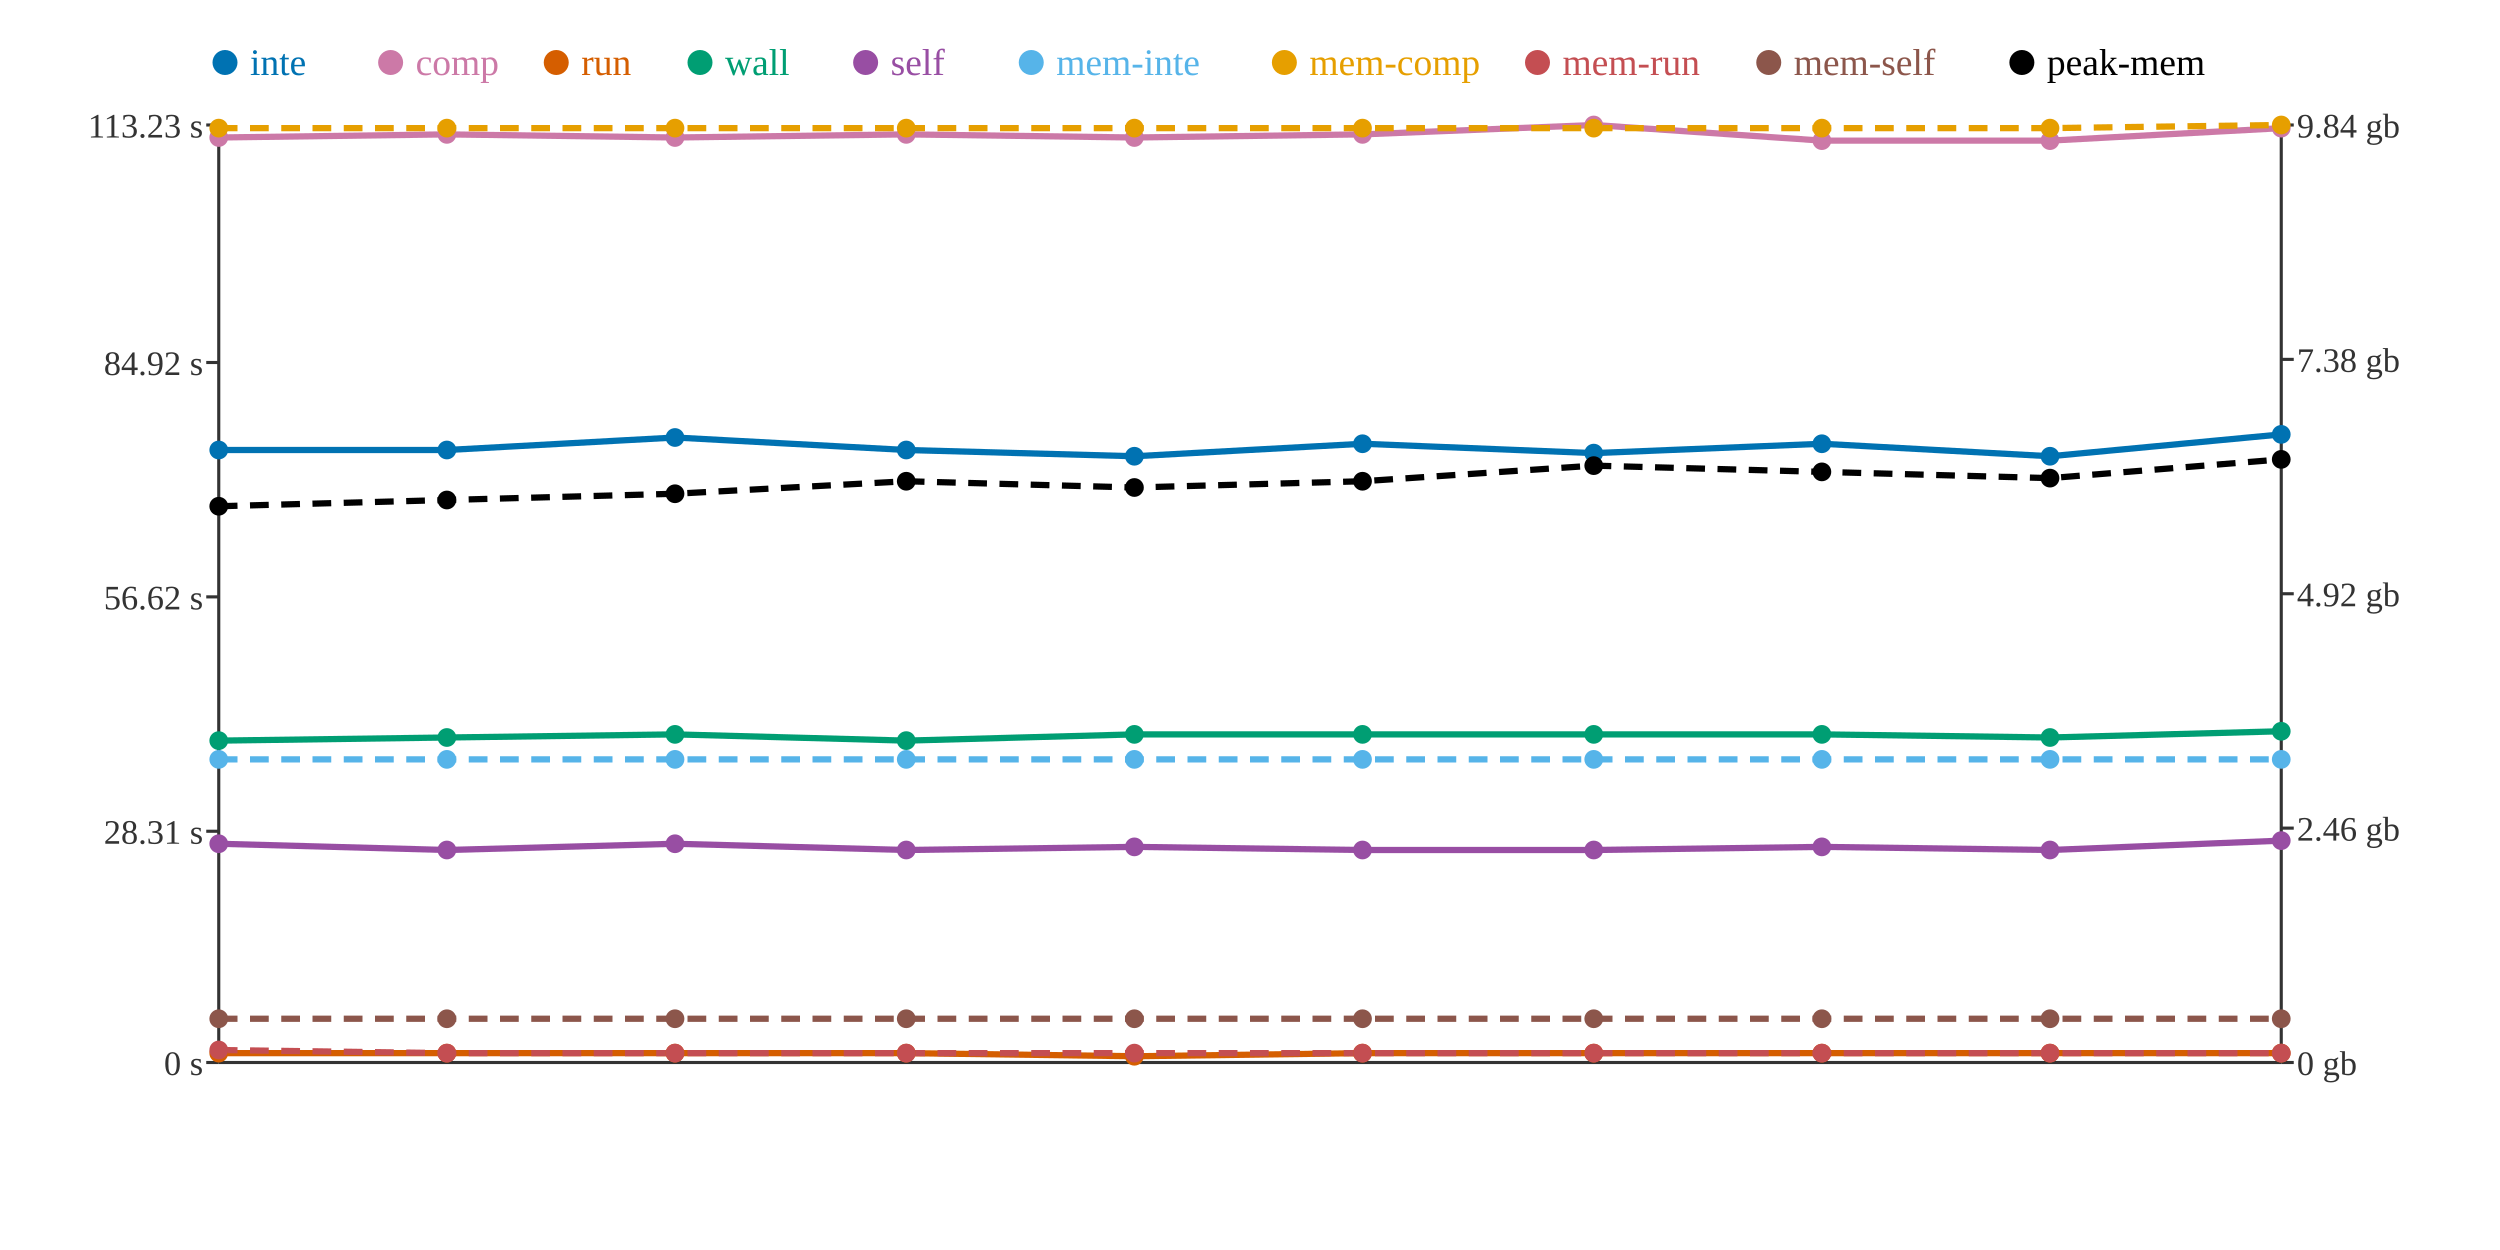
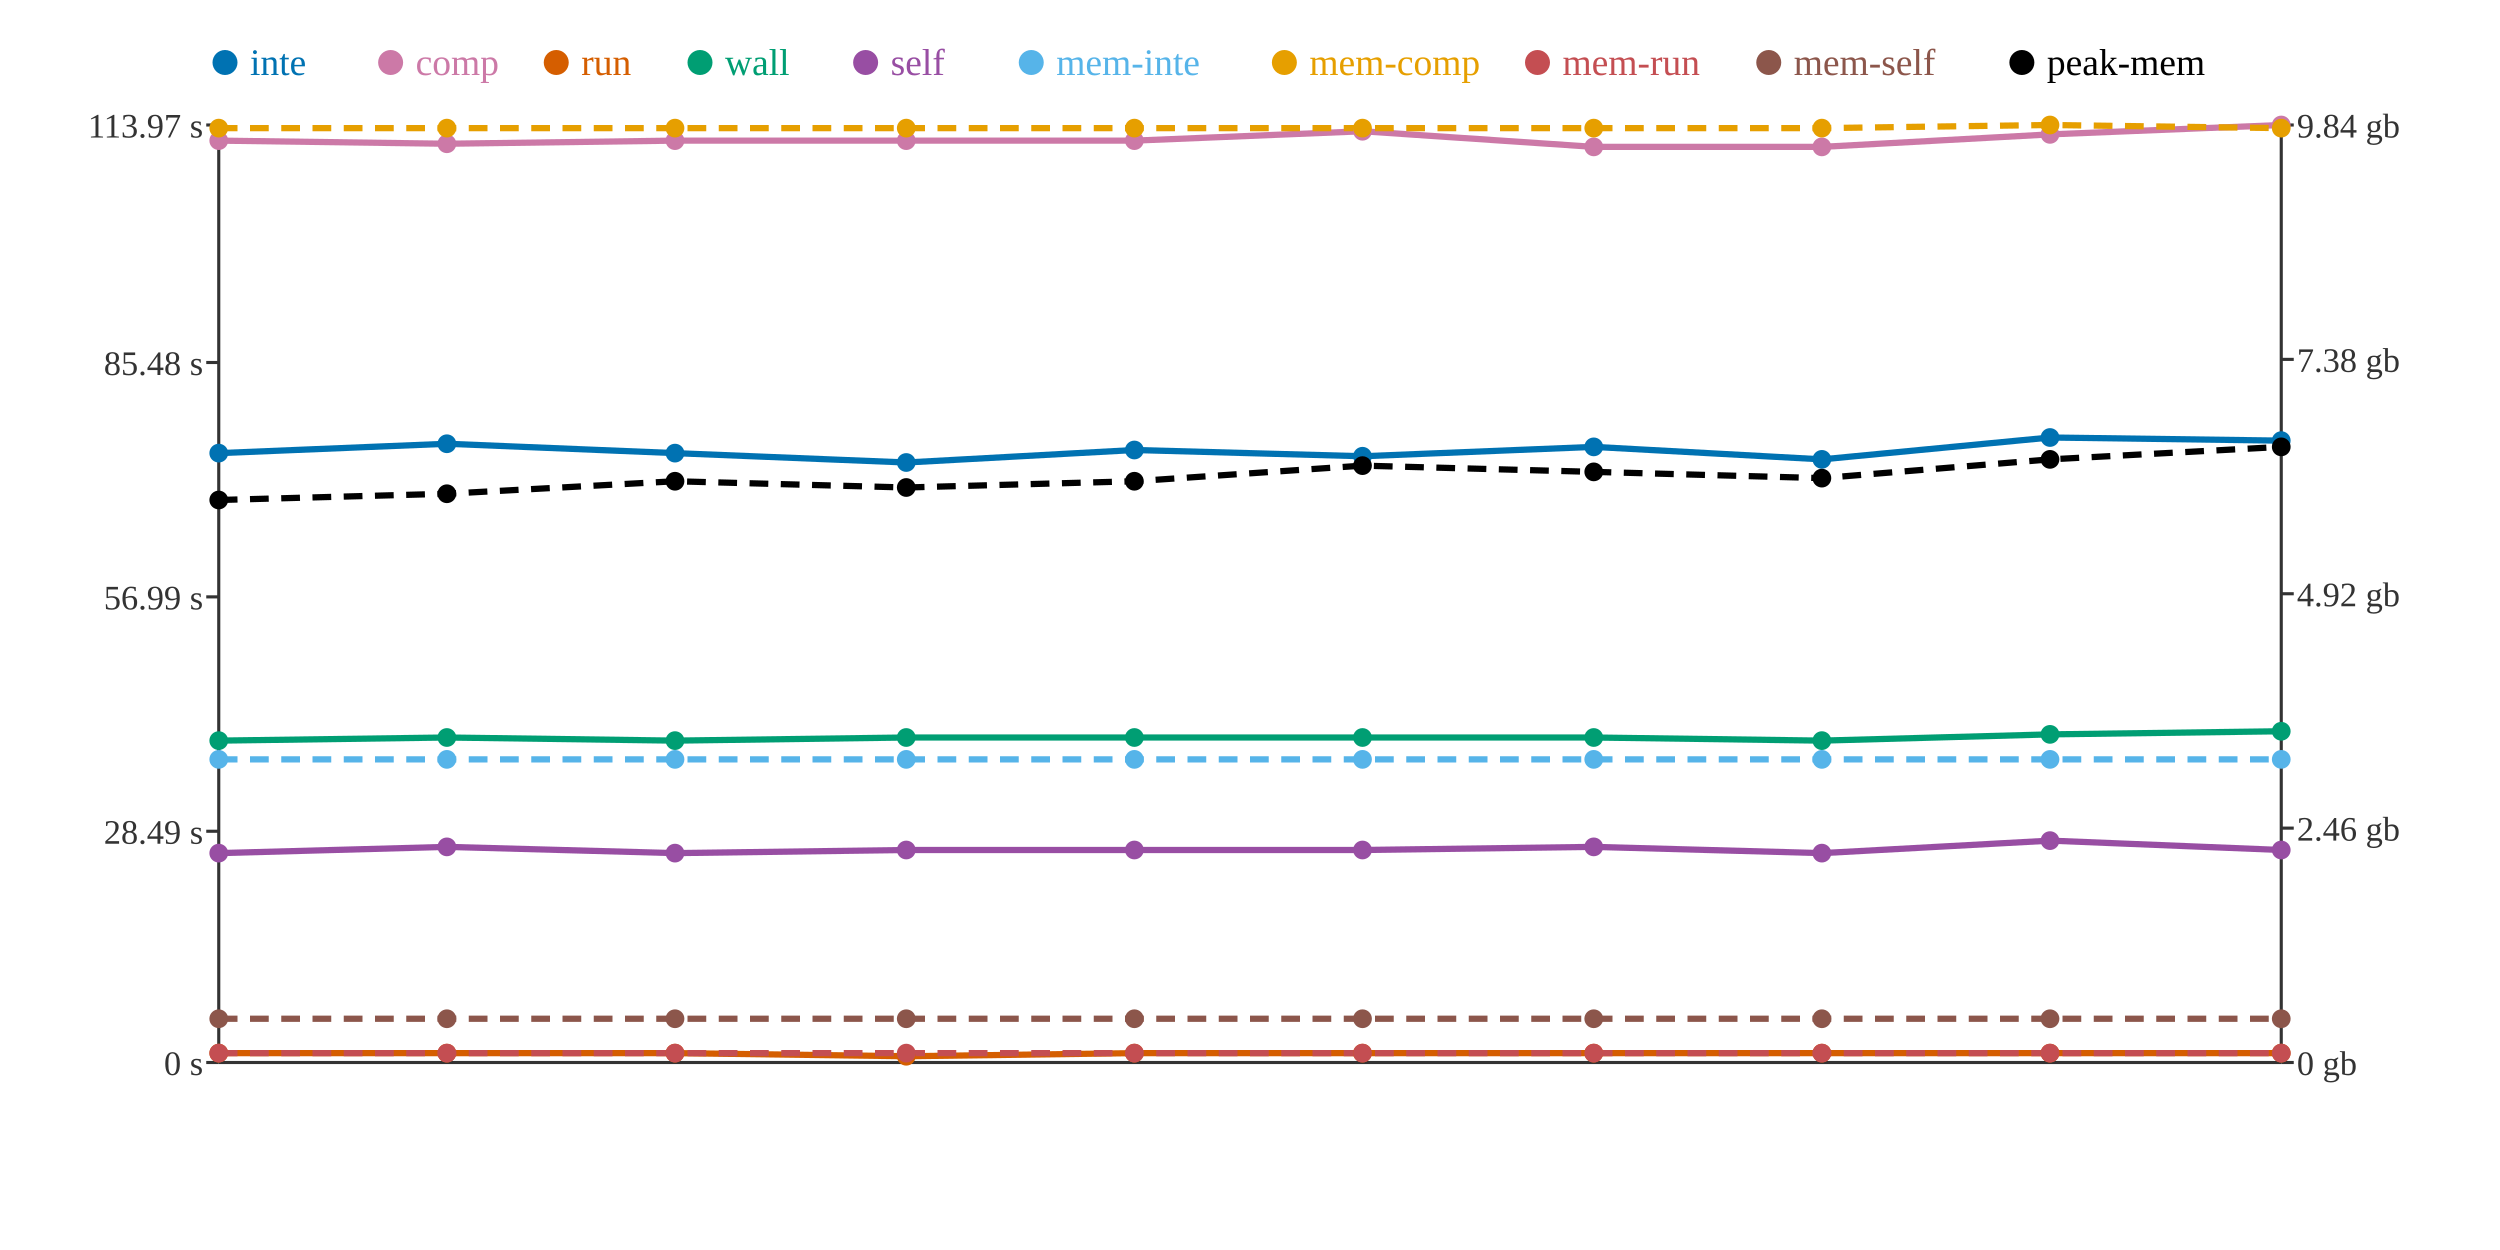
<svg xmlns="http://www.w3.org/2000/svg" width="800" height="400">
  <rect width="800" height="400" fill="white" />
  <line x1="70" y1="40" x2="70" y2="340" stroke="#333" stroke-width="1" />
  <line x1="70" y1="340" x2="730" y2="340" stroke="#333" stroke-width="1" />
  <line x1="730" y1="40" x2="730" y2="340" stroke="#333" stroke-width="1" />
  <line x1="66" y1="340" x2="70" y2="340" stroke="#333" stroke-width="1" />
  <text x="65" y="344" text-anchor="end" font-size="11" fill="#333">0 s</text>
  <line x1="66" y1="266" x2="70" y2="266" stroke="#333" stroke-width="1" />
-   <text x="65" y="270" text-anchor="end" font-size="11" fill="#333">28.31 s</text>
+   <text x="65" y="270" text-anchor="end" font-size="11" fill="#333">28.49 s</text>
  <line x1="66" y1="191" x2="70" y2="191" stroke="#333" stroke-width="1" />
-   <text x="65" y="195" text-anchor="end" font-size="11" fill="#333">56.62 s</text>
+   <text x="65" y="195" text-anchor="end" font-size="11" fill="#333">56.99 s</text>
  <line x1="66" y1="116" x2="70" y2="116" stroke="#333" stroke-width="1" />
-   <text x="65" y="120" text-anchor="end" font-size="11" fill="#333">84.92 s</text>
+   <text x="65" y="120" text-anchor="end" font-size="11" fill="#333">85.48 s</text>
  <line x1="66" y1="40" x2="70" y2="40" stroke="#333" stroke-width="1" />
-   <text x="65" y="44" text-anchor="end" font-size="11" fill="#333">113.23 s</text>
+   <text x="65" y="44" text-anchor="end" font-size="11" fill="#333">113.97 s</text>
  <line x1="730" y1="340" x2="734" y2="340" stroke="#333" stroke-width="1" />
  <text x="735" y="344" text-anchor="start" font-size="11" fill="#333">0 gb</text>
  <line x1="730" y1="265" x2="734" y2="265" stroke="#333" stroke-width="1" />
  <text x="735" y="269" text-anchor="start" font-size="11" fill="#333">2.46 gb</text>
  <line x1="730" y1="190" x2="734" y2="190" stroke="#333" stroke-width="1" />
  <text x="735" y="194" text-anchor="start" font-size="11" fill="#333">4.92 gb</text>
  <line x1="730" y1="115" x2="734" y2="115" stroke="#333" stroke-width="1" />
  <text x="735" y="119" text-anchor="start" font-size="11" fill="#333">7.38 gb</text>
  <line x1="730" y1="40" x2="734" y2="40" stroke="#333" stroke-width="1" />
  <text x="735" y="44" text-anchor="start" font-size="11" fill="#333">9.84 gb</text>
-   <polyline points="70,144 143,144 216,140 290,144 363,146 436,142 510,145 583,142 656,146 730,139" fill="none" stroke="#0072B2" stroke-width="2" />
-   <polyline points="70,44 143,43 216,44 290,43 363,44 436,43 510,40 583,45 656,45 730,41" fill="none" stroke="#CC79A7" stroke-width="2" />
-   <polyline points="70,337 143,337 216,337 290,337 363,338 436,337 510,337 583,337 656,337 730,337" fill="none" stroke="#D55E00" stroke-width="2" />
-   <polyline points="70,237 143,236 216,235 290,237 363,235 436,235 510,235 583,235 656,236 730,234" fill="none" stroke="#009E73" stroke-width="2" />
-   <polyline points="70,270 143,272 216,270 290,272 363,271 436,272 510,272 583,271 656,272 730,269" fill="none" stroke="#984EA3" stroke-width="2" />
+   <polyline points="70,145 143,142 216,145 290,148 363,144 436,146 510,143 583,147 656,140 730,141" fill="none" stroke="#0072B2" stroke-width="2" />
+   <polyline points="70,45 143,46 216,45 290,45 363,45 436,42 510,47 583,47 656,43 730,40" fill="none" stroke="#CC79A7" stroke-width="2" />
+   <polyline points="70,337 143,337 216,337 290,338 363,337 436,337 510,337 583,337 656,337 730,337" fill="none" stroke="#D55E00" stroke-width="2" />
+   <polyline points="70,237 143,236 216,237 290,236 363,236 436,236 510,236 583,237 656,235 730,234" fill="none" stroke="#009E73" stroke-width="2" />
+   <polyline points="70,273 143,271 216,273 290,272 363,272 436,272 510,271 583,273 656,269 730,272" fill="none" stroke="#984EA3" stroke-width="2" />
  <polyline points="70,243 143,243 216,243 290,243 363,243 436,243 510,243 583,243 656,243 730,243" fill="none" stroke="#56B4E9" stroke-width="2" stroke-dasharray="6 4" />
-   <polyline points="70,41 143,41 216,41 290,41 363,41 436,41 510,41 583,41 656,41 730,40" fill="none" stroke="#E69F00" stroke-width="2" stroke-dasharray="6 4" />
-   <polyline points="70,336 143,337 216,337 290,337 363,337 436,337 510,337 583,337 656,337 730,337" fill="none" stroke="#C44E52" stroke-width="2" stroke-dasharray="6 4" />
+   <polyline points="70,41 143,41 216,41 290,41 363,41 436,41 510,41 583,41 656,40 730,41" fill="none" stroke="#E69F00" stroke-width="2" stroke-dasharray="6 4" />
+   <polyline points="70,337 143,337 216,337 290,337 363,337 436,337 510,337 583,337 656,337 730,337" fill="none" stroke="#C44E52" stroke-width="2" stroke-dasharray="6 4" />
  <polyline points="70,326 143,326 216,326 290,326 363,326 436,326 510,326 583,326 656,326 730,326" fill="none" stroke="#8C564B" stroke-width="2" stroke-dasharray="6 4" />
-   <polyline points="70,162 143,160 216,158 290,154 363,156 436,154 510,149 583,151 656,153 730,147" fill="none" stroke="#000000" stroke-width="2" stroke-dasharray="6 4" />
-   <circle cx="70" cy="144" r="3" fill="#0072B2" />
-   <circle cx="70" cy="44" r="3" fill="#CC79A7" />
+   <polyline points="70,160 143,158 216,154 290,156 363,154 436,149 510,151 583,153 656,147 730,143" fill="none" stroke="#000000" stroke-width="2" stroke-dasharray="6 4" />
+   <circle cx="70" cy="145" r="3" fill="#0072B2" />
+   <circle cx="70" cy="45" r="3" fill="#CC79A7" />
  <circle cx="70" cy="337" r="3" fill="#D55E00" />
  <circle cx="70" cy="237" r="3" fill="#009E73" />
-   <circle cx="70" cy="270" r="3" fill="#984EA3" />
+   <circle cx="70" cy="273" r="3" fill="#984EA3" />
  <circle cx="70" cy="243" r="3" fill="#56B4E9" />
  <circle cx="70" cy="41" r="3" fill="#E69F00" />
-   <circle cx="70" cy="336" r="3" fill="#C44E52" />
+   <circle cx="70" cy="337" r="3" fill="#C44E52" />
  <circle cx="70" cy="326" r="3" fill="#8C564B" />
-   <circle cx="70" cy="162" r="3" fill="#000000" />
-   <circle cx="143" cy="144" r="3" fill="#0072B2" />
-   <circle cx="143" cy="43" r="3" fill="#CC79A7" />
+   <circle cx="70" cy="160" r="3" fill="#000000" />
+   <circle cx="143" cy="142" r="3" fill="#0072B2" />
+   <circle cx="143" cy="46" r="3" fill="#CC79A7" />
  <circle cx="143" cy="337" r="3" fill="#D55E00" />
  <circle cx="143" cy="236" r="3" fill="#009E73" />
-   <circle cx="143" cy="272" r="3" fill="#984EA3" />
+   <circle cx="143" cy="271" r="3" fill="#984EA3" />
  <circle cx="143" cy="243" r="3" fill="#56B4E9" />
  <circle cx="143" cy="41" r="3" fill="#E69F00" />
  <circle cx="143" cy="337" r="3" fill="#C44E52" />
  <circle cx="143" cy="326" r="3" fill="#8C564B" />
-   <circle cx="143" cy="160" r="3" fill="#000000" />
-   <circle cx="216" cy="140" r="3" fill="#0072B2" />
-   <circle cx="216" cy="44" r="3" fill="#CC79A7" />
+   <circle cx="143" cy="158" r="3" fill="#000000" />
+   <circle cx="216" cy="145" r="3" fill="#0072B2" />
+   <circle cx="216" cy="45" r="3" fill="#CC79A7" />
  <circle cx="216" cy="337" r="3" fill="#D55E00" />
-   <circle cx="216" cy="235" r="3" fill="#009E73" />
-   <circle cx="216" cy="270" r="3" fill="#984EA3" />
+   <circle cx="216" cy="237" r="3" fill="#009E73" />
+   <circle cx="216" cy="273" r="3" fill="#984EA3" />
  <circle cx="216" cy="243" r="3" fill="#56B4E9" />
  <circle cx="216" cy="41" r="3" fill="#E69F00" />
  <circle cx="216" cy="337" r="3" fill="#C44E52" />
  <circle cx="216" cy="326" r="3" fill="#8C564B" />
-   <circle cx="216" cy="158" r="3" fill="#000000" />
-   <circle cx="290" cy="144" r="3" fill="#0072B2" />
-   <circle cx="290" cy="43" r="3" fill="#CC79A7" />
-   <circle cx="290" cy="337" r="3" fill="#D55E00" />
-   <circle cx="290" cy="237" r="3" fill="#009E73" />
+   <circle cx="216" cy="154" r="3" fill="#000000" />
+   <circle cx="290" cy="148" r="3" fill="#0072B2" />
+   <circle cx="290" cy="45" r="3" fill="#CC79A7" />
+   <circle cx="290" cy="338" r="3" fill="#D55E00" />
+   <circle cx="290" cy="236" r="3" fill="#009E73" />
  <circle cx="290" cy="272" r="3" fill="#984EA3" />
  <circle cx="290" cy="243" r="3" fill="#56B4E9" />
  <circle cx="290" cy="41" r="3" fill="#E69F00" />
  <circle cx="290" cy="337" r="3" fill="#C44E52" />
  <circle cx="290" cy="326" r="3" fill="#8C564B" />
-   <circle cx="290" cy="154" r="3" fill="#000000" />
-   <circle cx="363" cy="146" r="3" fill="#0072B2" />
-   <circle cx="363" cy="44" r="3" fill="#CC79A7" />
-   <circle cx="363" cy="338" r="3" fill="#D55E00" />
-   <circle cx="363" cy="235" r="3" fill="#009E73" />
-   <circle cx="363" cy="271" r="3" fill="#984EA3" />
+   <circle cx="290" cy="156" r="3" fill="#000000" />
+   <circle cx="363" cy="144" r="3" fill="#0072B2" />
+   <circle cx="363" cy="45" r="3" fill="#CC79A7" />
+   <circle cx="363" cy="337" r="3" fill="#D55E00" />
+   <circle cx="363" cy="236" r="3" fill="#009E73" />
+   <circle cx="363" cy="272" r="3" fill="#984EA3" />
  <circle cx="363" cy="243" r="3" fill="#56B4E9" />
  <circle cx="363" cy="41" r="3" fill="#E69F00" />
  <circle cx="363" cy="337" r="3" fill="#C44E52" />
  <circle cx="363" cy="326" r="3" fill="#8C564B" />
-   <circle cx="363" cy="156" r="3" fill="#000000" />
-   <circle cx="436" cy="142" r="3" fill="#0072B2" />
-   <circle cx="436" cy="43" r="3" fill="#CC79A7" />
+   <circle cx="363" cy="154" r="3" fill="#000000" />
+   <circle cx="436" cy="146" r="3" fill="#0072B2" />
+   <circle cx="436" cy="42" r="3" fill="#CC79A7" />
  <circle cx="436" cy="337" r="3" fill="#D55E00" />
-   <circle cx="436" cy="235" r="3" fill="#009E73" />
+   <circle cx="436" cy="236" r="3" fill="#009E73" />
  <circle cx="436" cy="272" r="3" fill="#984EA3" />
  <circle cx="436" cy="243" r="3" fill="#56B4E9" />
  <circle cx="436" cy="41" r="3" fill="#E69F00" />
  <circle cx="436" cy="337" r="3" fill="#C44E52" />
  <circle cx="436" cy="326" r="3" fill="#8C564B" />
-   <circle cx="436" cy="154" r="3" fill="#000000" />
-   <circle cx="510" cy="145" r="3" fill="#0072B2" />
-   <circle cx="510" cy="40" r="3" fill="#CC79A7" />
+   <circle cx="436" cy="149" r="3" fill="#000000" />
+   <circle cx="510" cy="143" r="3" fill="#0072B2" />
+   <circle cx="510" cy="47" r="3" fill="#CC79A7" />
  <circle cx="510" cy="337" r="3" fill="#D55E00" />
-   <circle cx="510" cy="235" r="3" fill="#009E73" />
-   <circle cx="510" cy="272" r="3" fill="#984EA3" />
+   <circle cx="510" cy="236" r="3" fill="#009E73" />
+   <circle cx="510" cy="271" r="3" fill="#984EA3" />
  <circle cx="510" cy="243" r="3" fill="#56B4E9" />
  <circle cx="510" cy="41" r="3" fill="#E69F00" />
  <circle cx="510" cy="337" r="3" fill="#C44E52" />
  <circle cx="510" cy="326" r="3" fill="#8C564B" />
-   <circle cx="510" cy="149" r="3" fill="#000000" />
-   <circle cx="583" cy="142" r="3" fill="#0072B2" />
-   <circle cx="583" cy="45" r="3" fill="#CC79A7" />
+   <circle cx="510" cy="151" r="3" fill="#000000" />
+   <circle cx="583" cy="147" r="3" fill="#0072B2" />
+   <circle cx="583" cy="47" r="3" fill="#CC79A7" />
  <circle cx="583" cy="337" r="3" fill="#D55E00" />
-   <circle cx="583" cy="235" r="3" fill="#009E73" />
-   <circle cx="583" cy="271" r="3" fill="#984EA3" />
+   <circle cx="583" cy="237" r="3" fill="#009E73" />
+   <circle cx="583" cy="273" r="3" fill="#984EA3" />
  <circle cx="583" cy="243" r="3" fill="#56B4E9" />
  <circle cx="583" cy="41" r="3" fill="#E69F00" />
  <circle cx="583" cy="337" r="3" fill="#C44E52" />
  <circle cx="583" cy="326" r="3" fill="#8C564B" />
-   <circle cx="583" cy="151" r="3" fill="#000000" />
-   <circle cx="656" cy="146" r="3" fill="#0072B2" />
-   <circle cx="656" cy="45" r="3" fill="#CC79A7" />
+   <circle cx="583" cy="153" r="3" fill="#000000" />
+   <circle cx="656" cy="140" r="3" fill="#0072B2" />
+   <circle cx="656" cy="43" r="3" fill="#CC79A7" />
  <circle cx="656" cy="337" r="3" fill="#D55E00" />
-   <circle cx="656" cy="236" r="3" fill="#009E73" />
-   <circle cx="656" cy="272" r="3" fill="#984EA3" />
+   <circle cx="656" cy="235" r="3" fill="#009E73" />
+   <circle cx="656" cy="269" r="3" fill="#984EA3" />
  <circle cx="656" cy="243" r="3" fill="#56B4E9" />
-   <circle cx="656" cy="41" r="3" fill="#E69F00" />
+   <circle cx="656" cy="40" r="3" fill="#E69F00" />
  <circle cx="656" cy="337" r="3" fill="#C44E52" />
  <circle cx="656" cy="326" r="3" fill="#8C564B" />
-   <circle cx="656" cy="153" r="3" fill="#000000" />
-   <circle cx="730" cy="139" r="3" fill="#0072B2" />
-   <circle cx="730" cy="41" r="3" fill="#CC79A7" />
+   <circle cx="656" cy="147" r="3" fill="#000000" />
+   <circle cx="730" cy="141" r="3" fill="#0072B2" />
+   <circle cx="730" cy="40" r="3" fill="#CC79A7" />
  <circle cx="730" cy="337" r="3" fill="#D55E00" />
  <circle cx="730" cy="234" r="3" fill="#009E73" />
-   <circle cx="730" cy="269" r="3" fill="#984EA3" />
+   <circle cx="730" cy="272" r="3" fill="#984EA3" />
  <circle cx="730" cy="243" r="3" fill="#56B4E9" />
-   <circle cx="730" cy="40" r="3" fill="#E69F00" />
+   <circle cx="730" cy="41" r="3" fill="#E69F00" />
  <circle cx="730" cy="337" r="3" fill="#C44E52" />
  <circle cx="730" cy="326" r="3" fill="#8C564B" />
-   <circle cx="730" cy="147" r="3" fill="#000000" />
+   <circle cx="730" cy="143" r="3" fill="#000000" />
  <circle cx="72" cy="20" r="4" fill="#0072B2" />
  <text x="80" y="24" text-anchor="start" font-size="12" fill="#0072B2">inte</text>
  <circle cx="125" cy="20" r="4" fill="#CC79A7" />
  <text x="133" y="24" text-anchor="start" font-size="12" fill="#CC79A7">comp</text>
  <circle cx="178" cy="20" r="4" fill="#D55E00" />
  <text x="186" y="24" text-anchor="start" font-size="12" fill="#D55E00">run</text>
  <circle cx="224" cy="20" r="4" fill="#009E73" />
  <text x="232" y="24" text-anchor="start" font-size="12" fill="#009E73">wall</text>
  <circle cx="277" cy="20" r="4" fill="#984EA3" />
  <text x="285" y="24" text-anchor="start" font-size="12" fill="#984EA3">self</text>
  <circle cx="330" cy="20" r="4" fill="#56B4E9" />
  <text x="338" y="24" text-anchor="start" font-size="12" fill="#56B4E9">mem-inte</text>
  <circle cx="411" cy="20" r="4" fill="#E69F00" />
  <text x="419" y="24" text-anchor="start" font-size="12" fill="#E69F00">mem-comp</text>
  <circle cx="492" cy="20" r="4" fill="#C44E52" />
  <text x="500" y="24" text-anchor="start" font-size="12" fill="#C44E52">mem-run</text>
  <circle cx="566" cy="20" r="4" fill="#8C564B" />
  <text x="574" y="24" text-anchor="start" font-size="12" fill="#8C564B">mem-self</text>
  <circle cx="647" cy="20" r="4" fill="#000000" />
  <text x="655" y="24" text-anchor="start" font-size="12" fill="#000000">peak-mem</text>
</svg>
